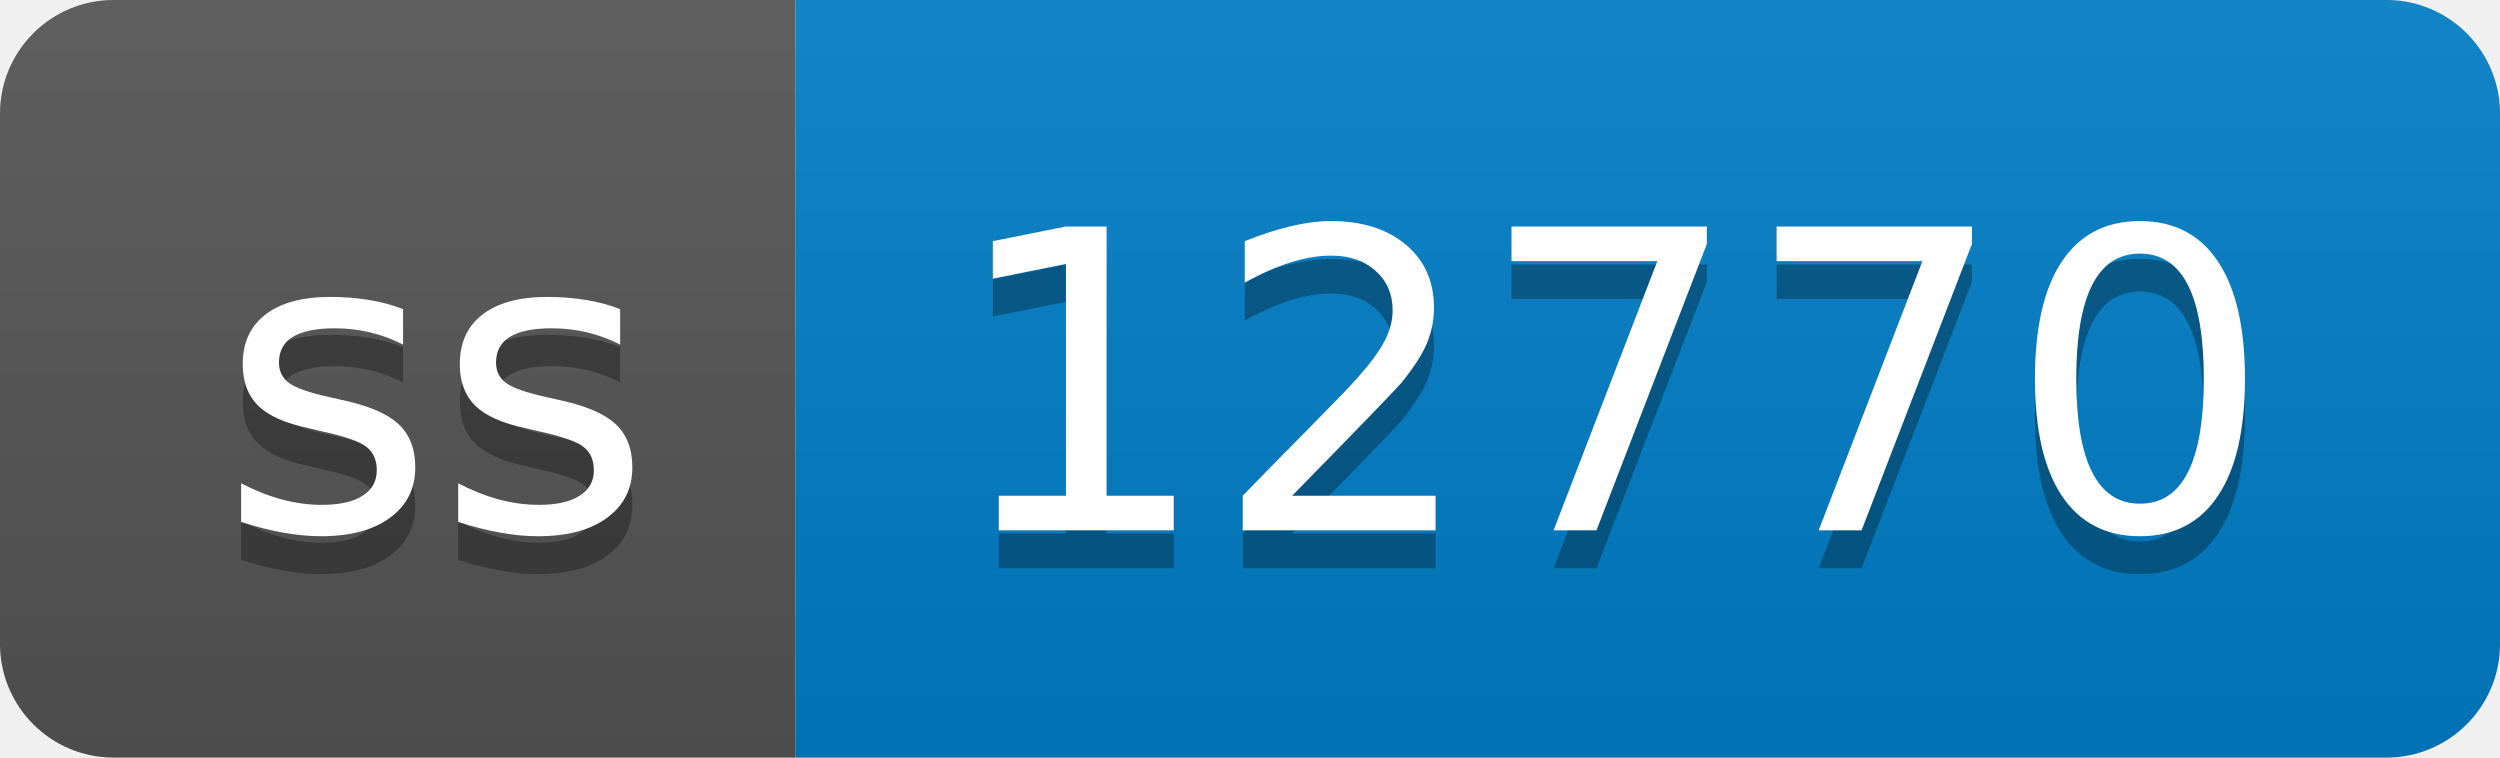
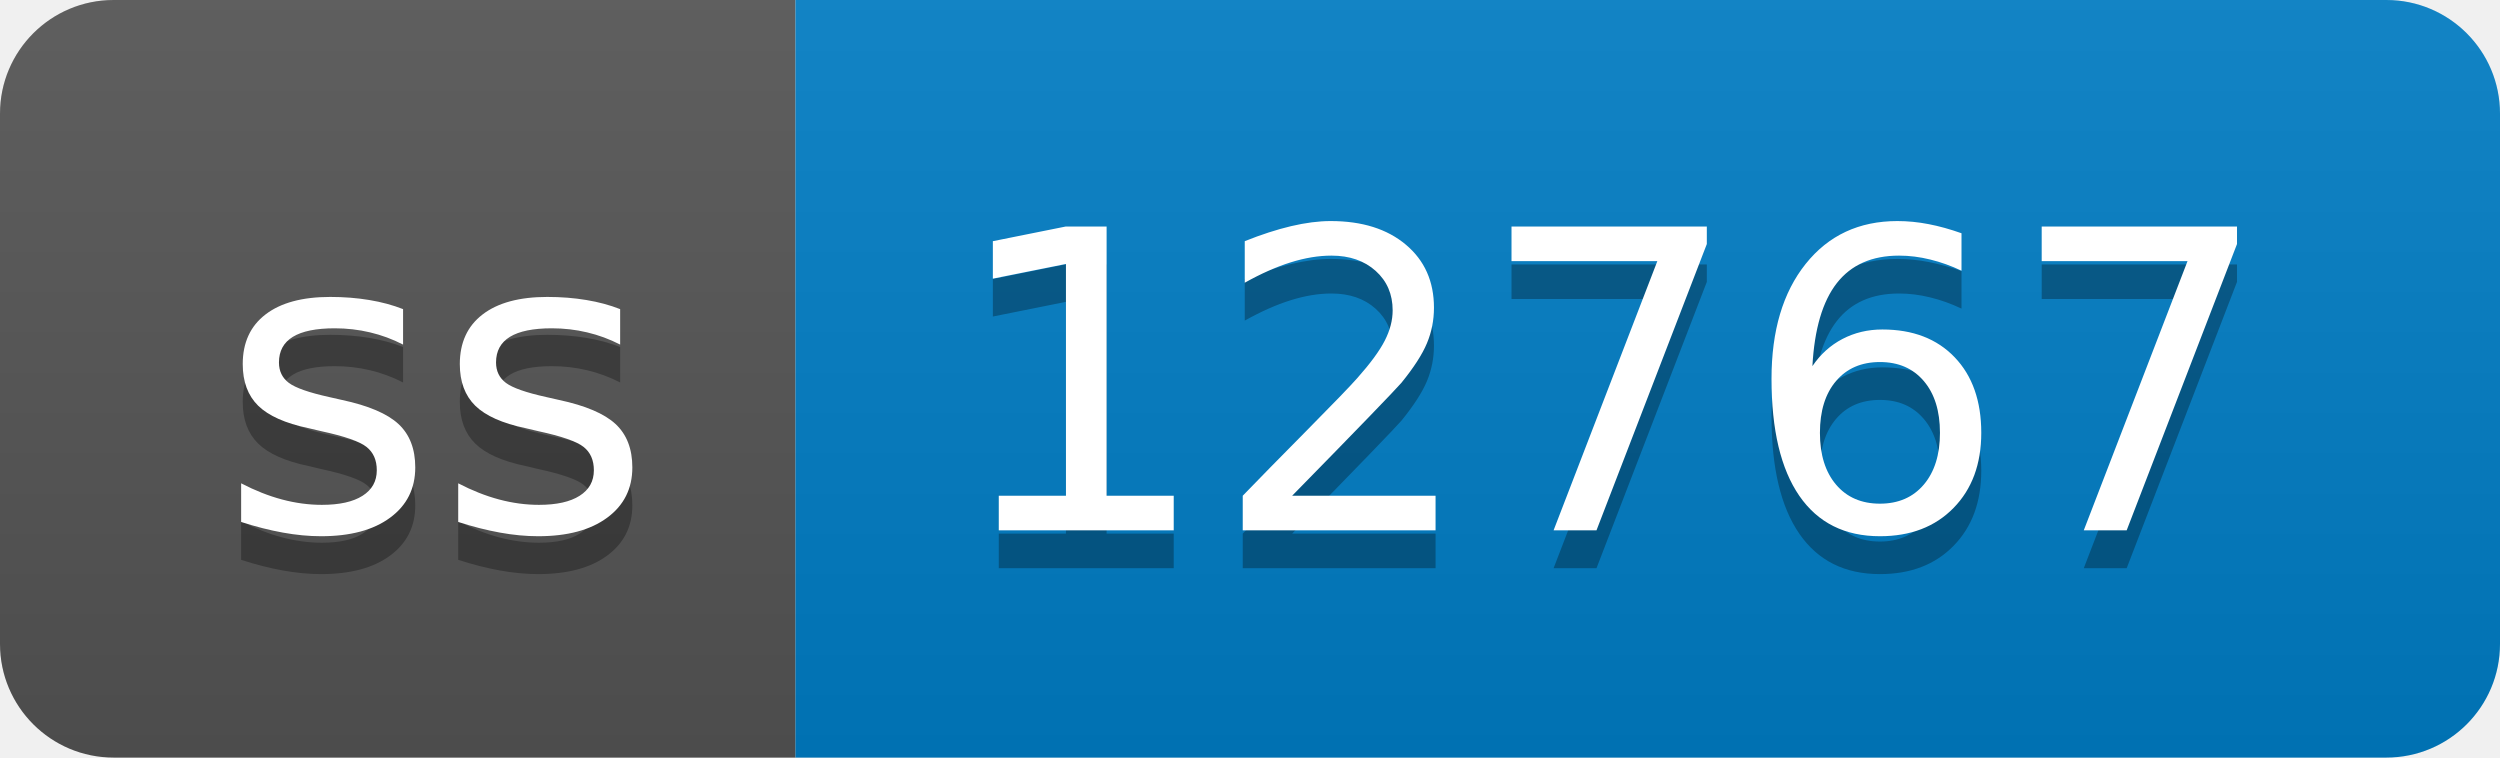
- <svg xmlns="http://www.w3.org/2000/svg" width="66" height="20" role="img" aria-label="ss: 12770">
+ <svg xmlns="http://www.w3.org/2000/svg" width="66" height="20" role="img" aria-label="ss: 12767">
  <linearGradient id="s" x2="0" y2="100%">
    <stop offset="0" stop-color="#bbb" stop-opacity=".1" />
    <stop offset="1" stop-opacity=".1" />
  </linearGradient>
  <clipPath id="r">
    <rect width="66" height="20" rx="3" fill="#fff" />
  </clipPath>
  <g clip-path="url(#r)">
    <rect width="21" height="20" fill="#555" />
    <rect x="21" width="45" height="20" fill="#007ec6" />
    <rect width="66" height="20" fill="url(#s)" />
  </g>
  <g fill="#fff" text-anchor="middle" font-family="Verdana,Geneva,DejaVu Sans,sans-serif" text-rendering="geometricPrecision" font-size="110">
    <text aria-hidden="true" x="115" y="150" fill="#010101" fill-opacity=".3" transform="scale(.1)" textLength="110">ss</text>
    <text x="115" y="140" transform="scale(.1)" fill="#fff" textLength="110">ss</text>
-     <text aria-hidden="true" x="425" y="150" fill="#010101" fill-opacity=".3" transform="scale(.1)" textLength="350">12770</text>
-     <text x="425" y="140" transform="scale(.1)" fill="#fff" textLength="350">12770</text>
+     <text aria-hidden="true" x="425" y="150" fill="#010101" fill-opacity=".3" transform="scale(.1)" textLength="350">12767</text>
+     <text x="425" y="140" transform="scale(.1)" fill="#fff" textLength="350">12767</text>
  </g>
</svg>
